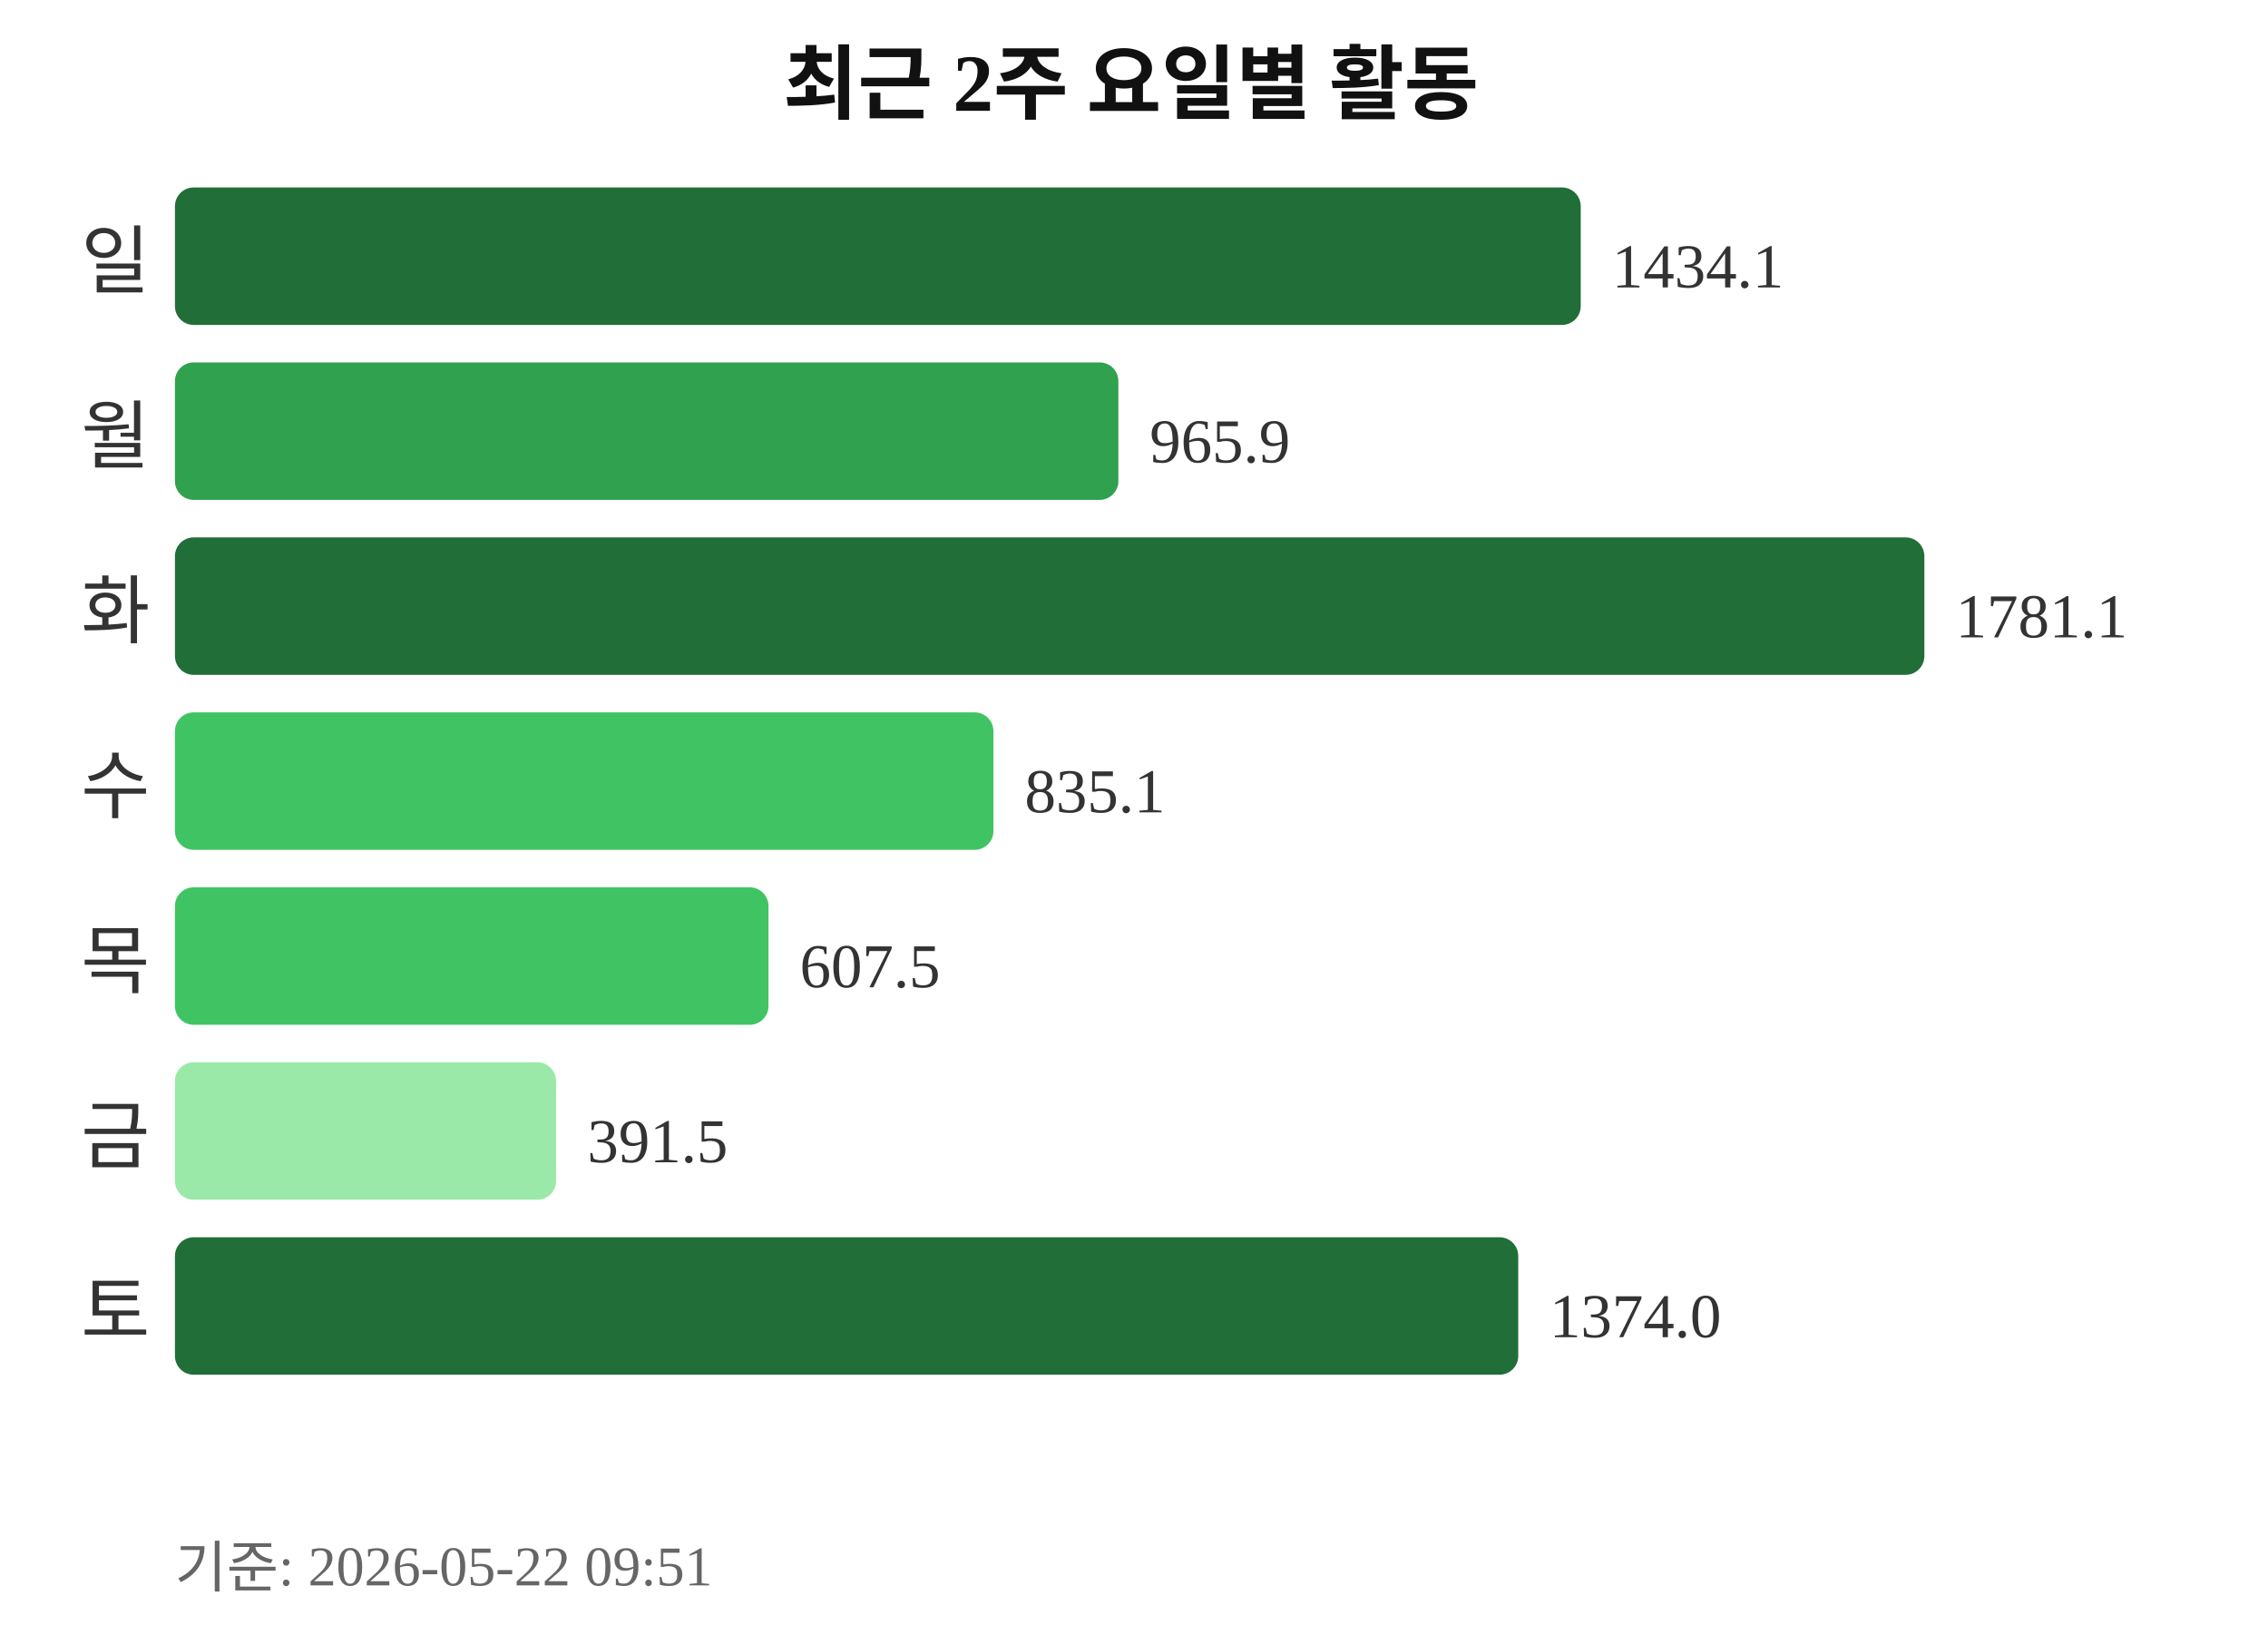
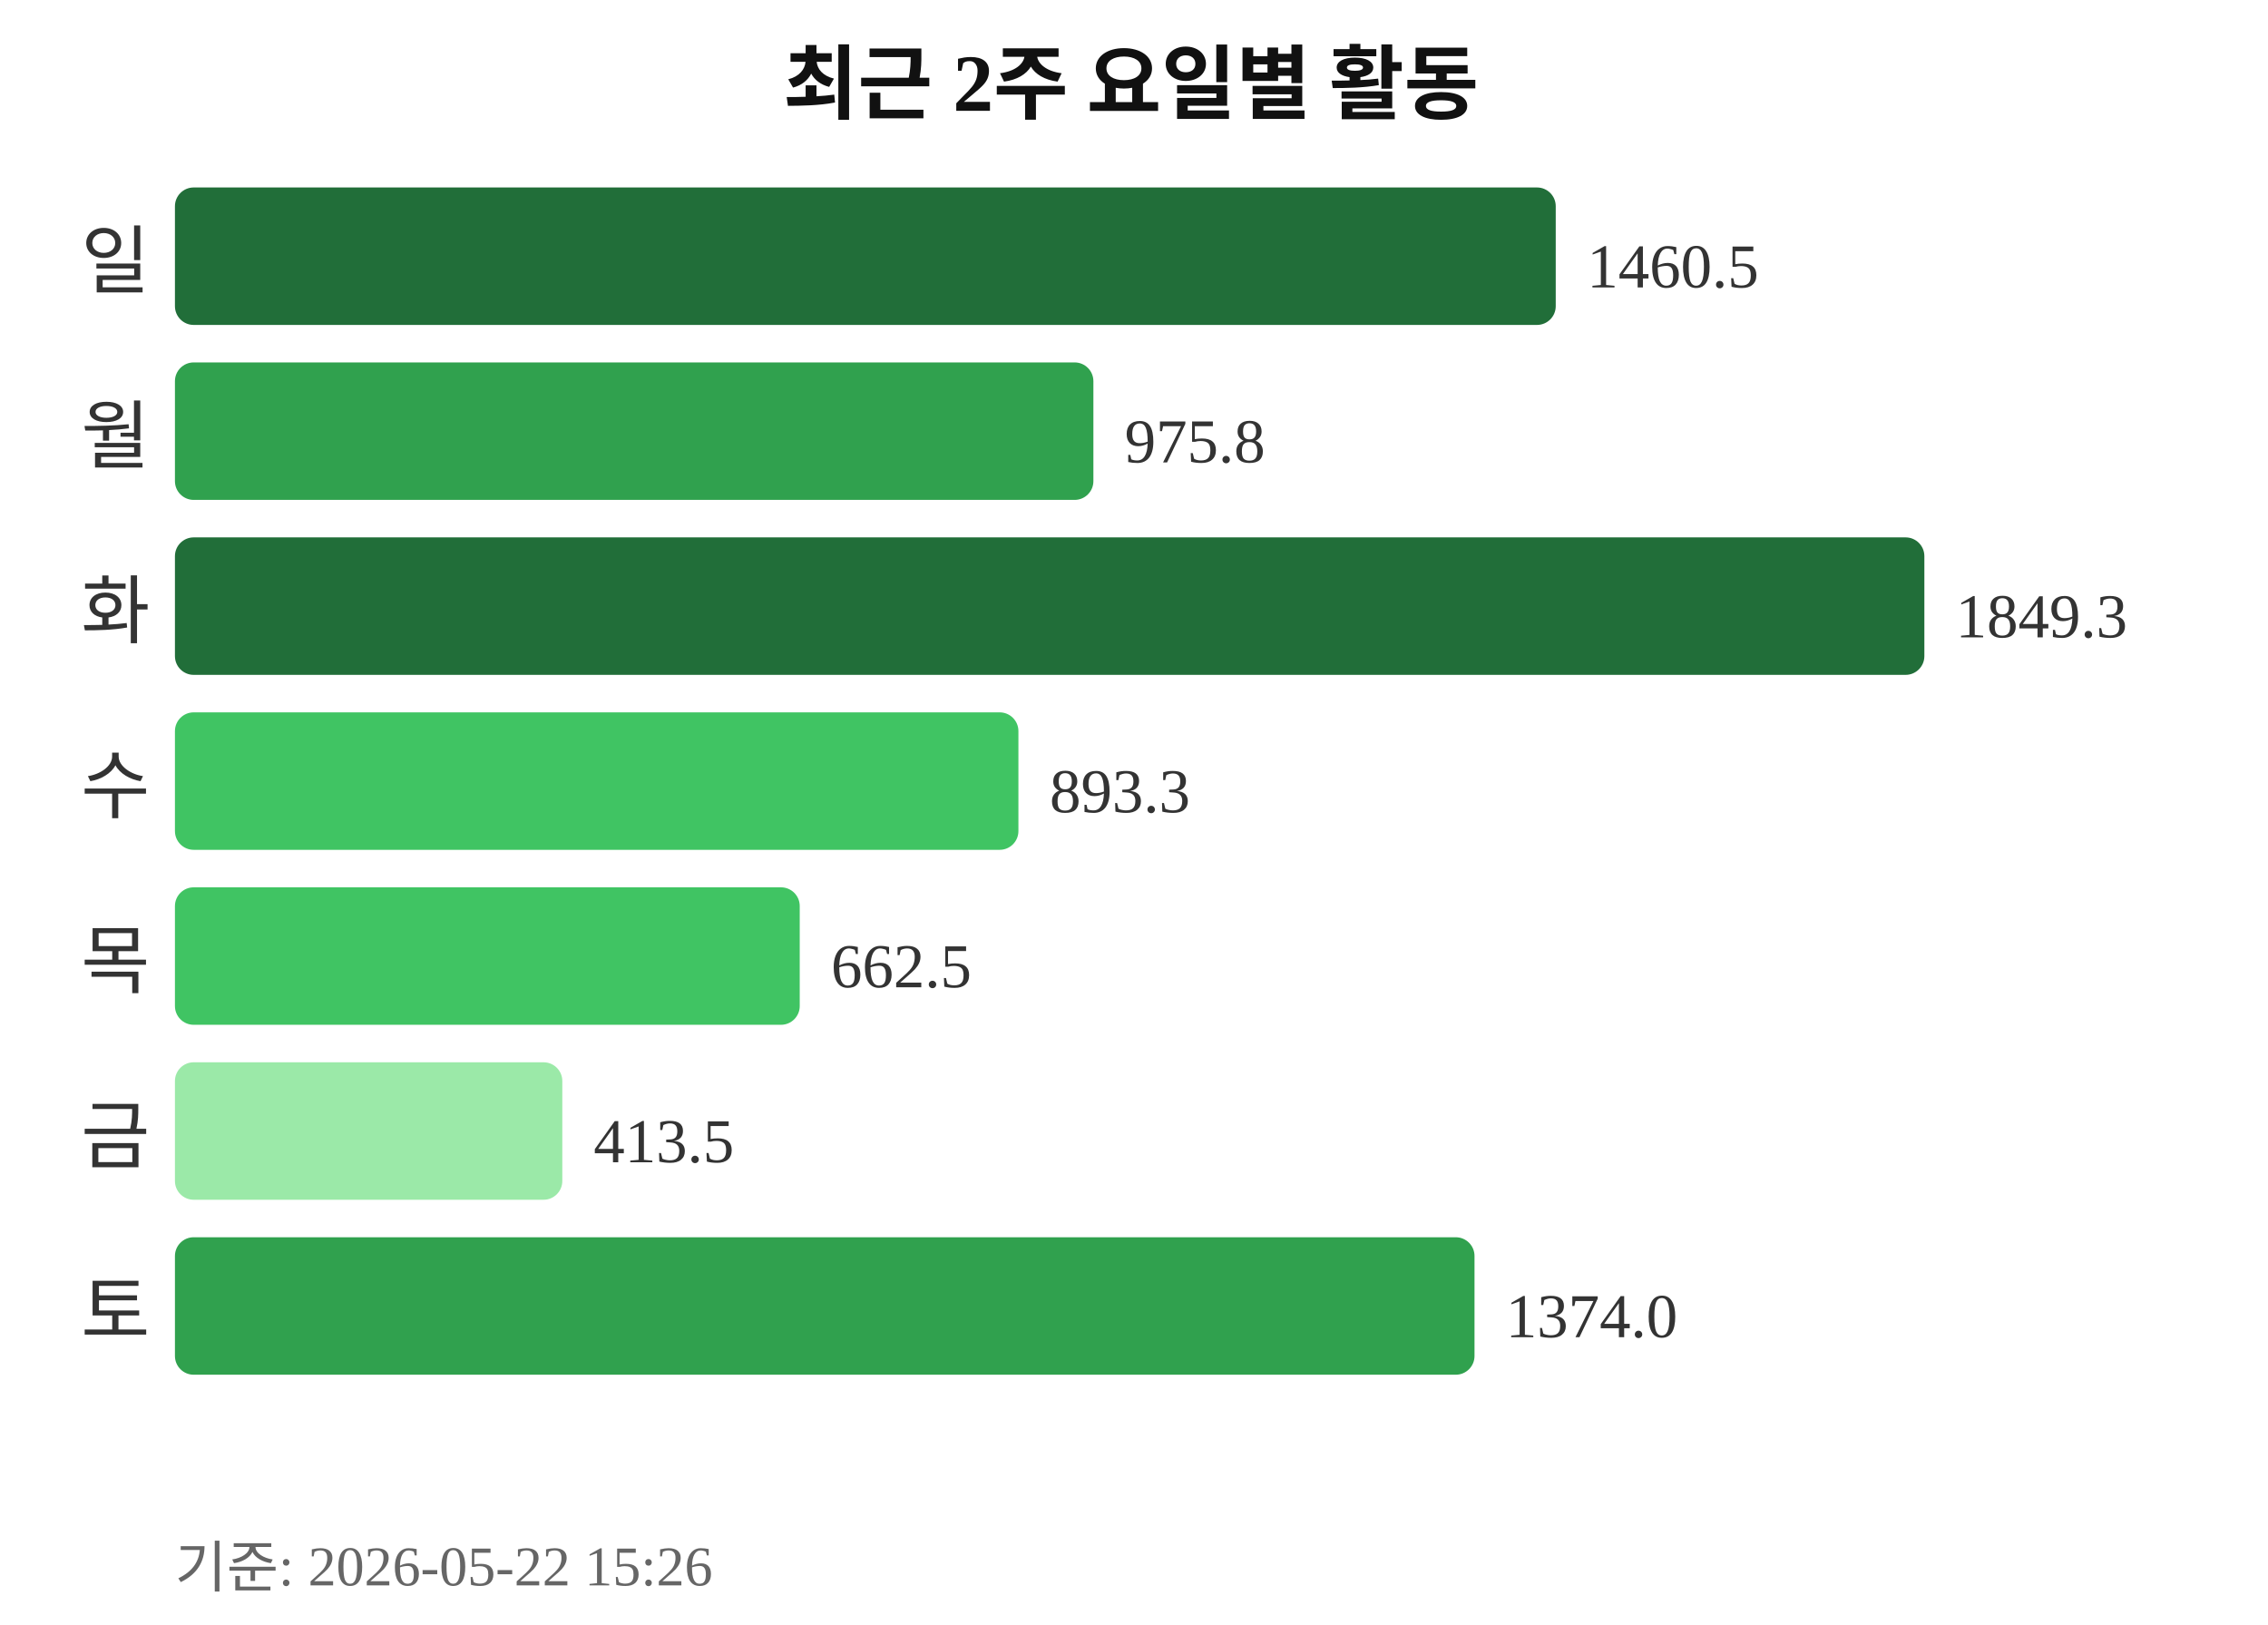
<svg xmlns="http://www.w3.org/2000/svg" width="363" height="260">
  <text x="181" y="18" text-anchor="middle" font-size="13" font-weight="bold" fill="#111111">최근 2주 요일별 활동</text>
  <text x="24" y="46" text-anchor="end" font-size="12" fill="#333333">일</text>
-   <rect x="28" y="30" width="225" height="22" rx="3" fill="#216e39" />
-   <text x="258" y="46" font-size="10" fill="#333333">1434.1</text>
+   <rect x="28" y="30" width="221" height="22" rx="3" fill="#216e39" />
+   <text x="254" y="46" font-size="10" fill="#333333">1460.5</text>
  <text x="24" y="74" text-anchor="end" font-size="12" fill="#333333">월</text>
-   <rect x="28" y="58" width="151" height="22" rx="3" fill="#30a14e" />
-   <text x="184" y="74" font-size="10" fill="#333333">965.9</text>
+   <rect x="28" y="58" width="147" height="22" rx="3" fill="#30a14e" />
+   <text x="180" y="74" font-size="10" fill="#333333">975.8</text>
  <text x="24" y="102" text-anchor="end" font-size="12" fill="#333333">화</text>
  <rect x="28" y="86" width="280" height="22" rx="3" fill="#216e39" />
-   <text x="313" y="102" font-size="10" fill="#333333">1781.1</text>
+   <text x="313" y="102" font-size="10" fill="#333333">1849.3</text>
  <text x="24" y="130" text-anchor="end" font-size="12" fill="#333333">수</text>
-   <rect x="28" y="114" width="131" height="22" rx="3" fill="#40c463" />
-   <text x="164" y="130" font-size="10" fill="#333333">835.1</text>
+   <rect x="28" y="114" width="135" height="22" rx="3" fill="#40c463" />
+   <text x="168" y="130" font-size="10" fill="#333333">893.3</text>
  <text x="24" y="158" text-anchor="end" font-size="12" fill="#333333">목</text>
-   <rect x="28" y="142" width="95" height="22" rx="3" fill="#40c463" />
-   <text x="128" y="158" font-size="10" fill="#333333">607.5</text>
+   <rect x="28" y="142" width="100" height="22" rx="3" fill="#40c463" />
+   <text x="133" y="158" font-size="10" fill="#333333">662.5</text>
  <text x="24" y="186" text-anchor="end" font-size="12" fill="#333333">금</text>
-   <rect x="28" y="170" width="61" height="22" rx="3" fill="#9be9a8" />
-   <text x="94" y="186" font-size="10" fill="#333333">391.5</text>
+   <rect x="28" y="170" width="62" height="22" rx="3" fill="#9be9a8" />
+   <text x="95" y="186" font-size="10" fill="#333333">413.5</text>
  <text x="24" y="214" text-anchor="end" font-size="12" fill="#333333">토</text>
-   <rect x="28" y="198" width="215" height="22" rx="3" fill="#216e39" />
-   <text x="248" y="214" font-size="10" fill="#333333">1374.0</text>
-   <text x="28" y="254" font-size="9" fill="#666666">기준: 2026-05-22 09:51</text>
+   <rect x="28" y="198" width="208" height="22" rx="3" fill="#30a14e" />
+   <text x="241" y="214" font-size="10" fill="#333333">1374.0</text>
+   <text x="28" y="254" font-size="9" fill="#666666">기준: 2026-05-22 15:26</text>
</svg>
